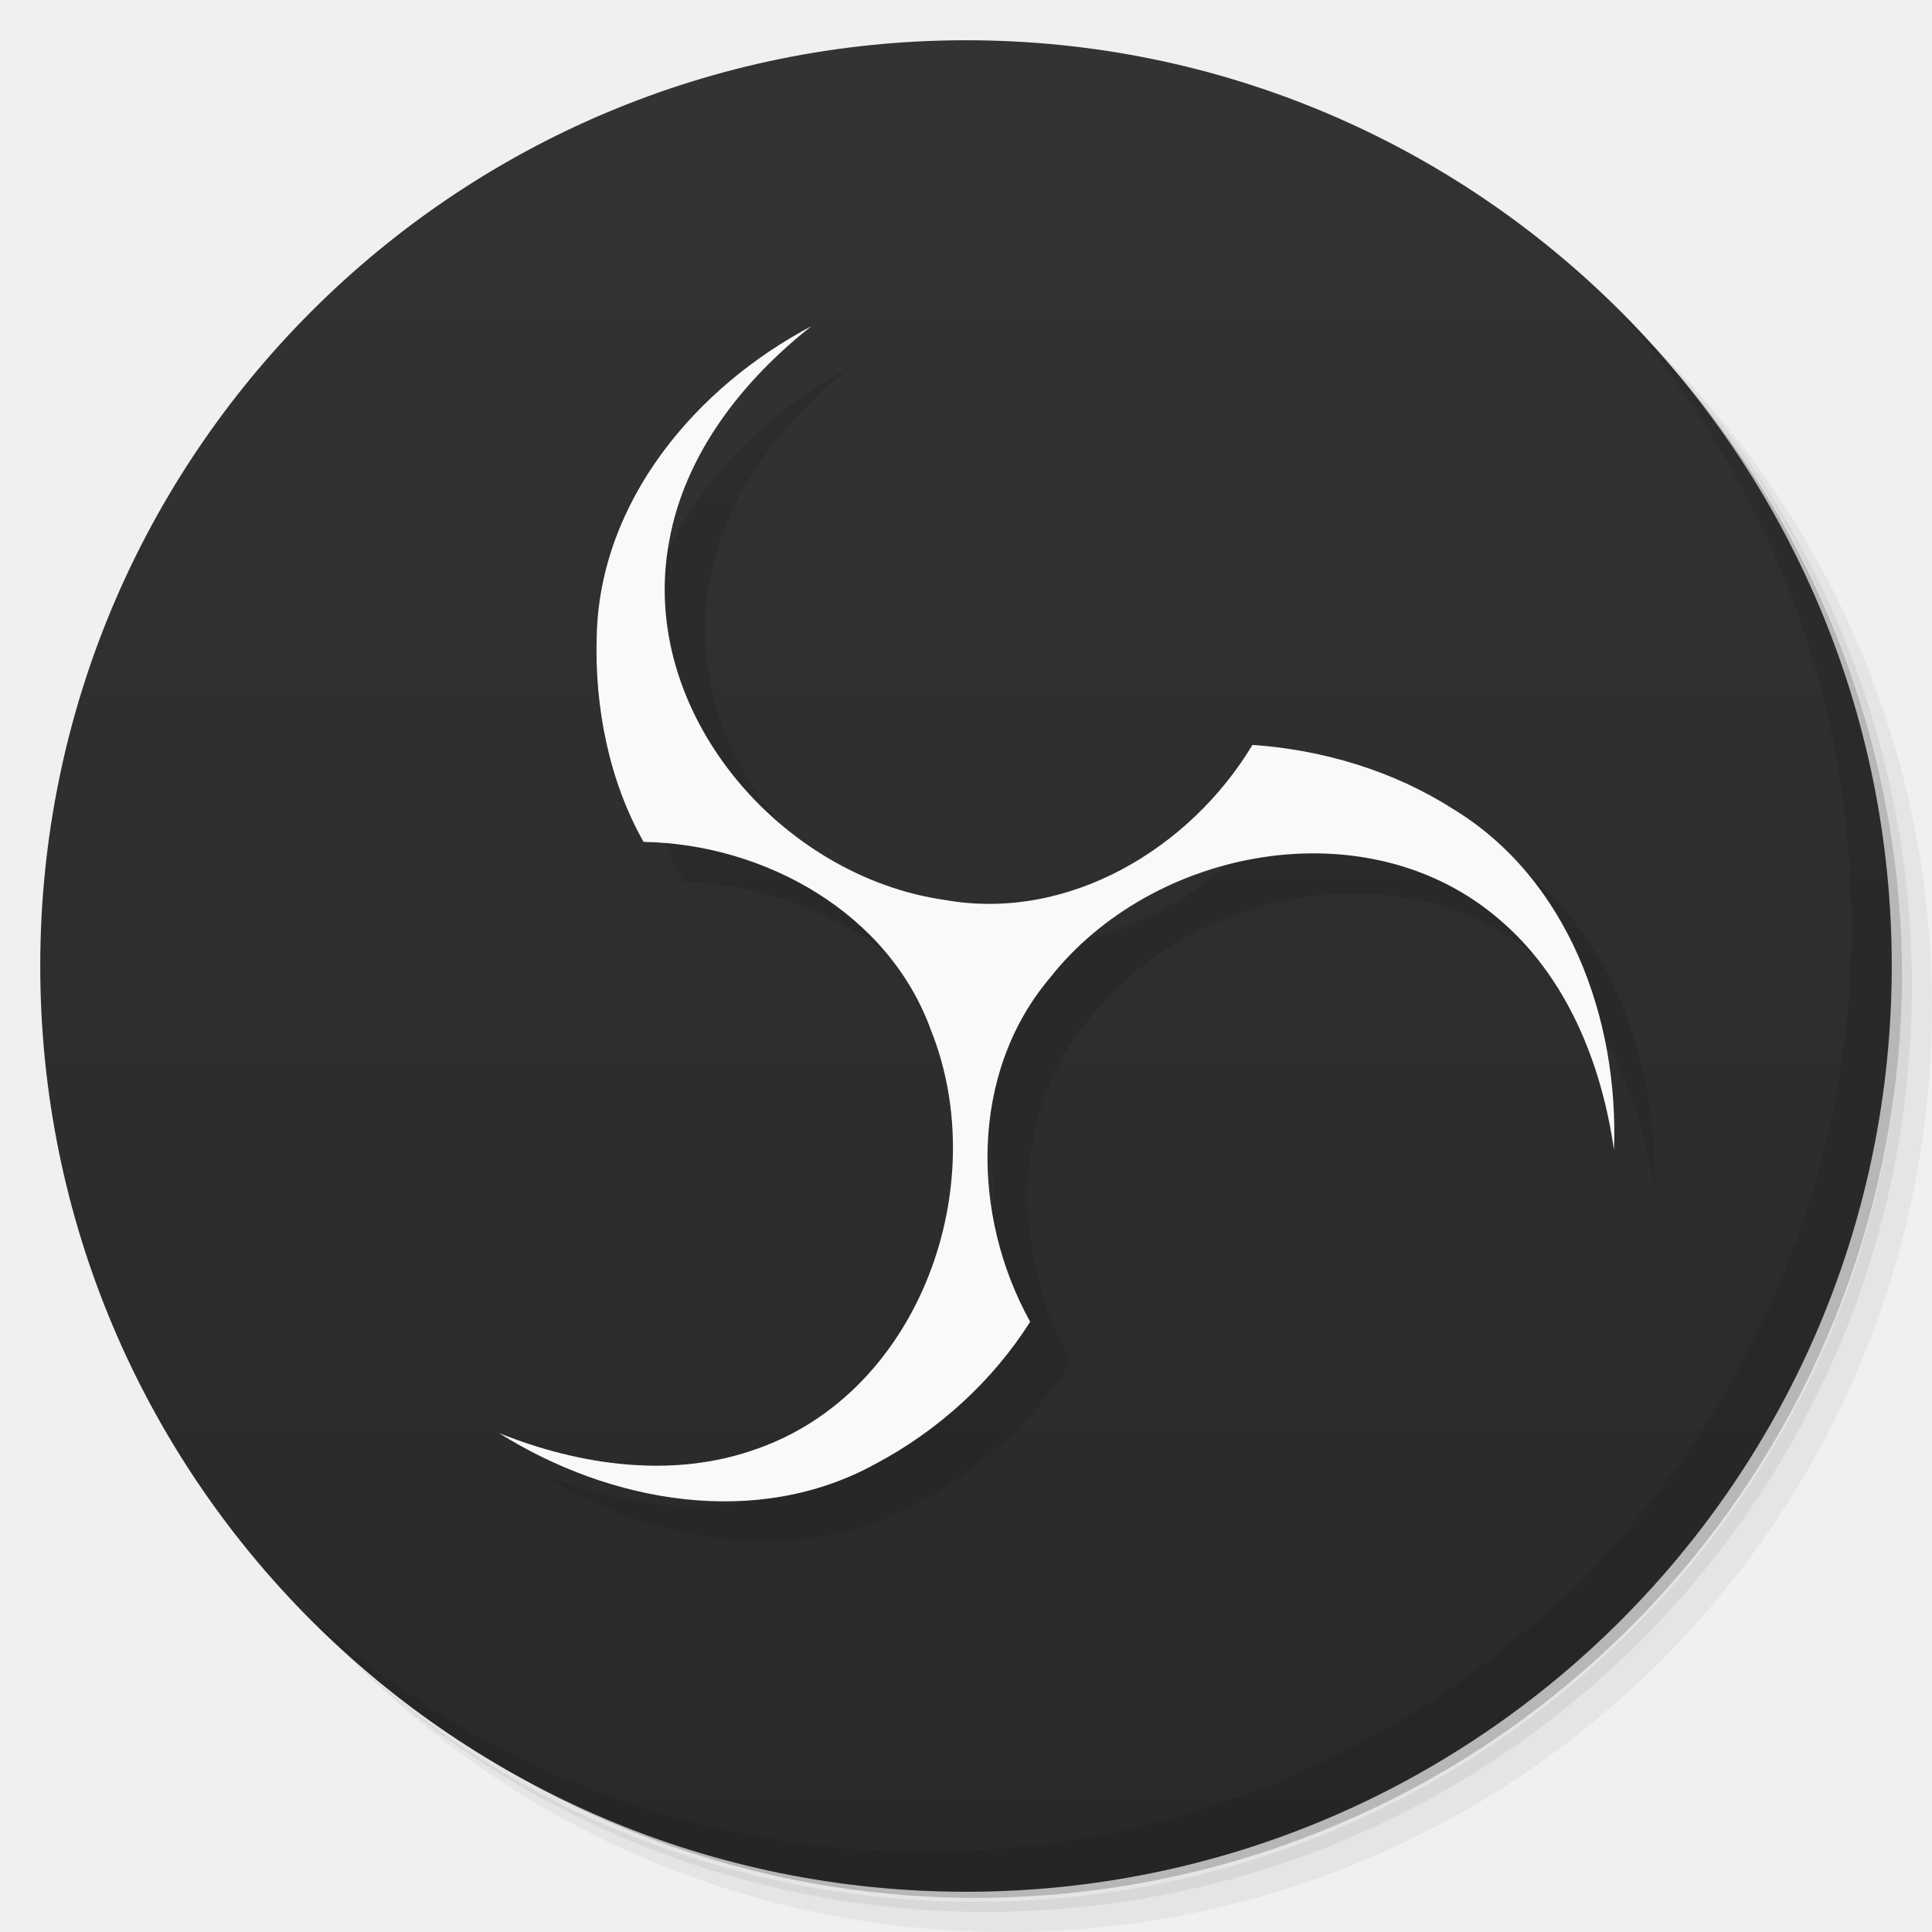
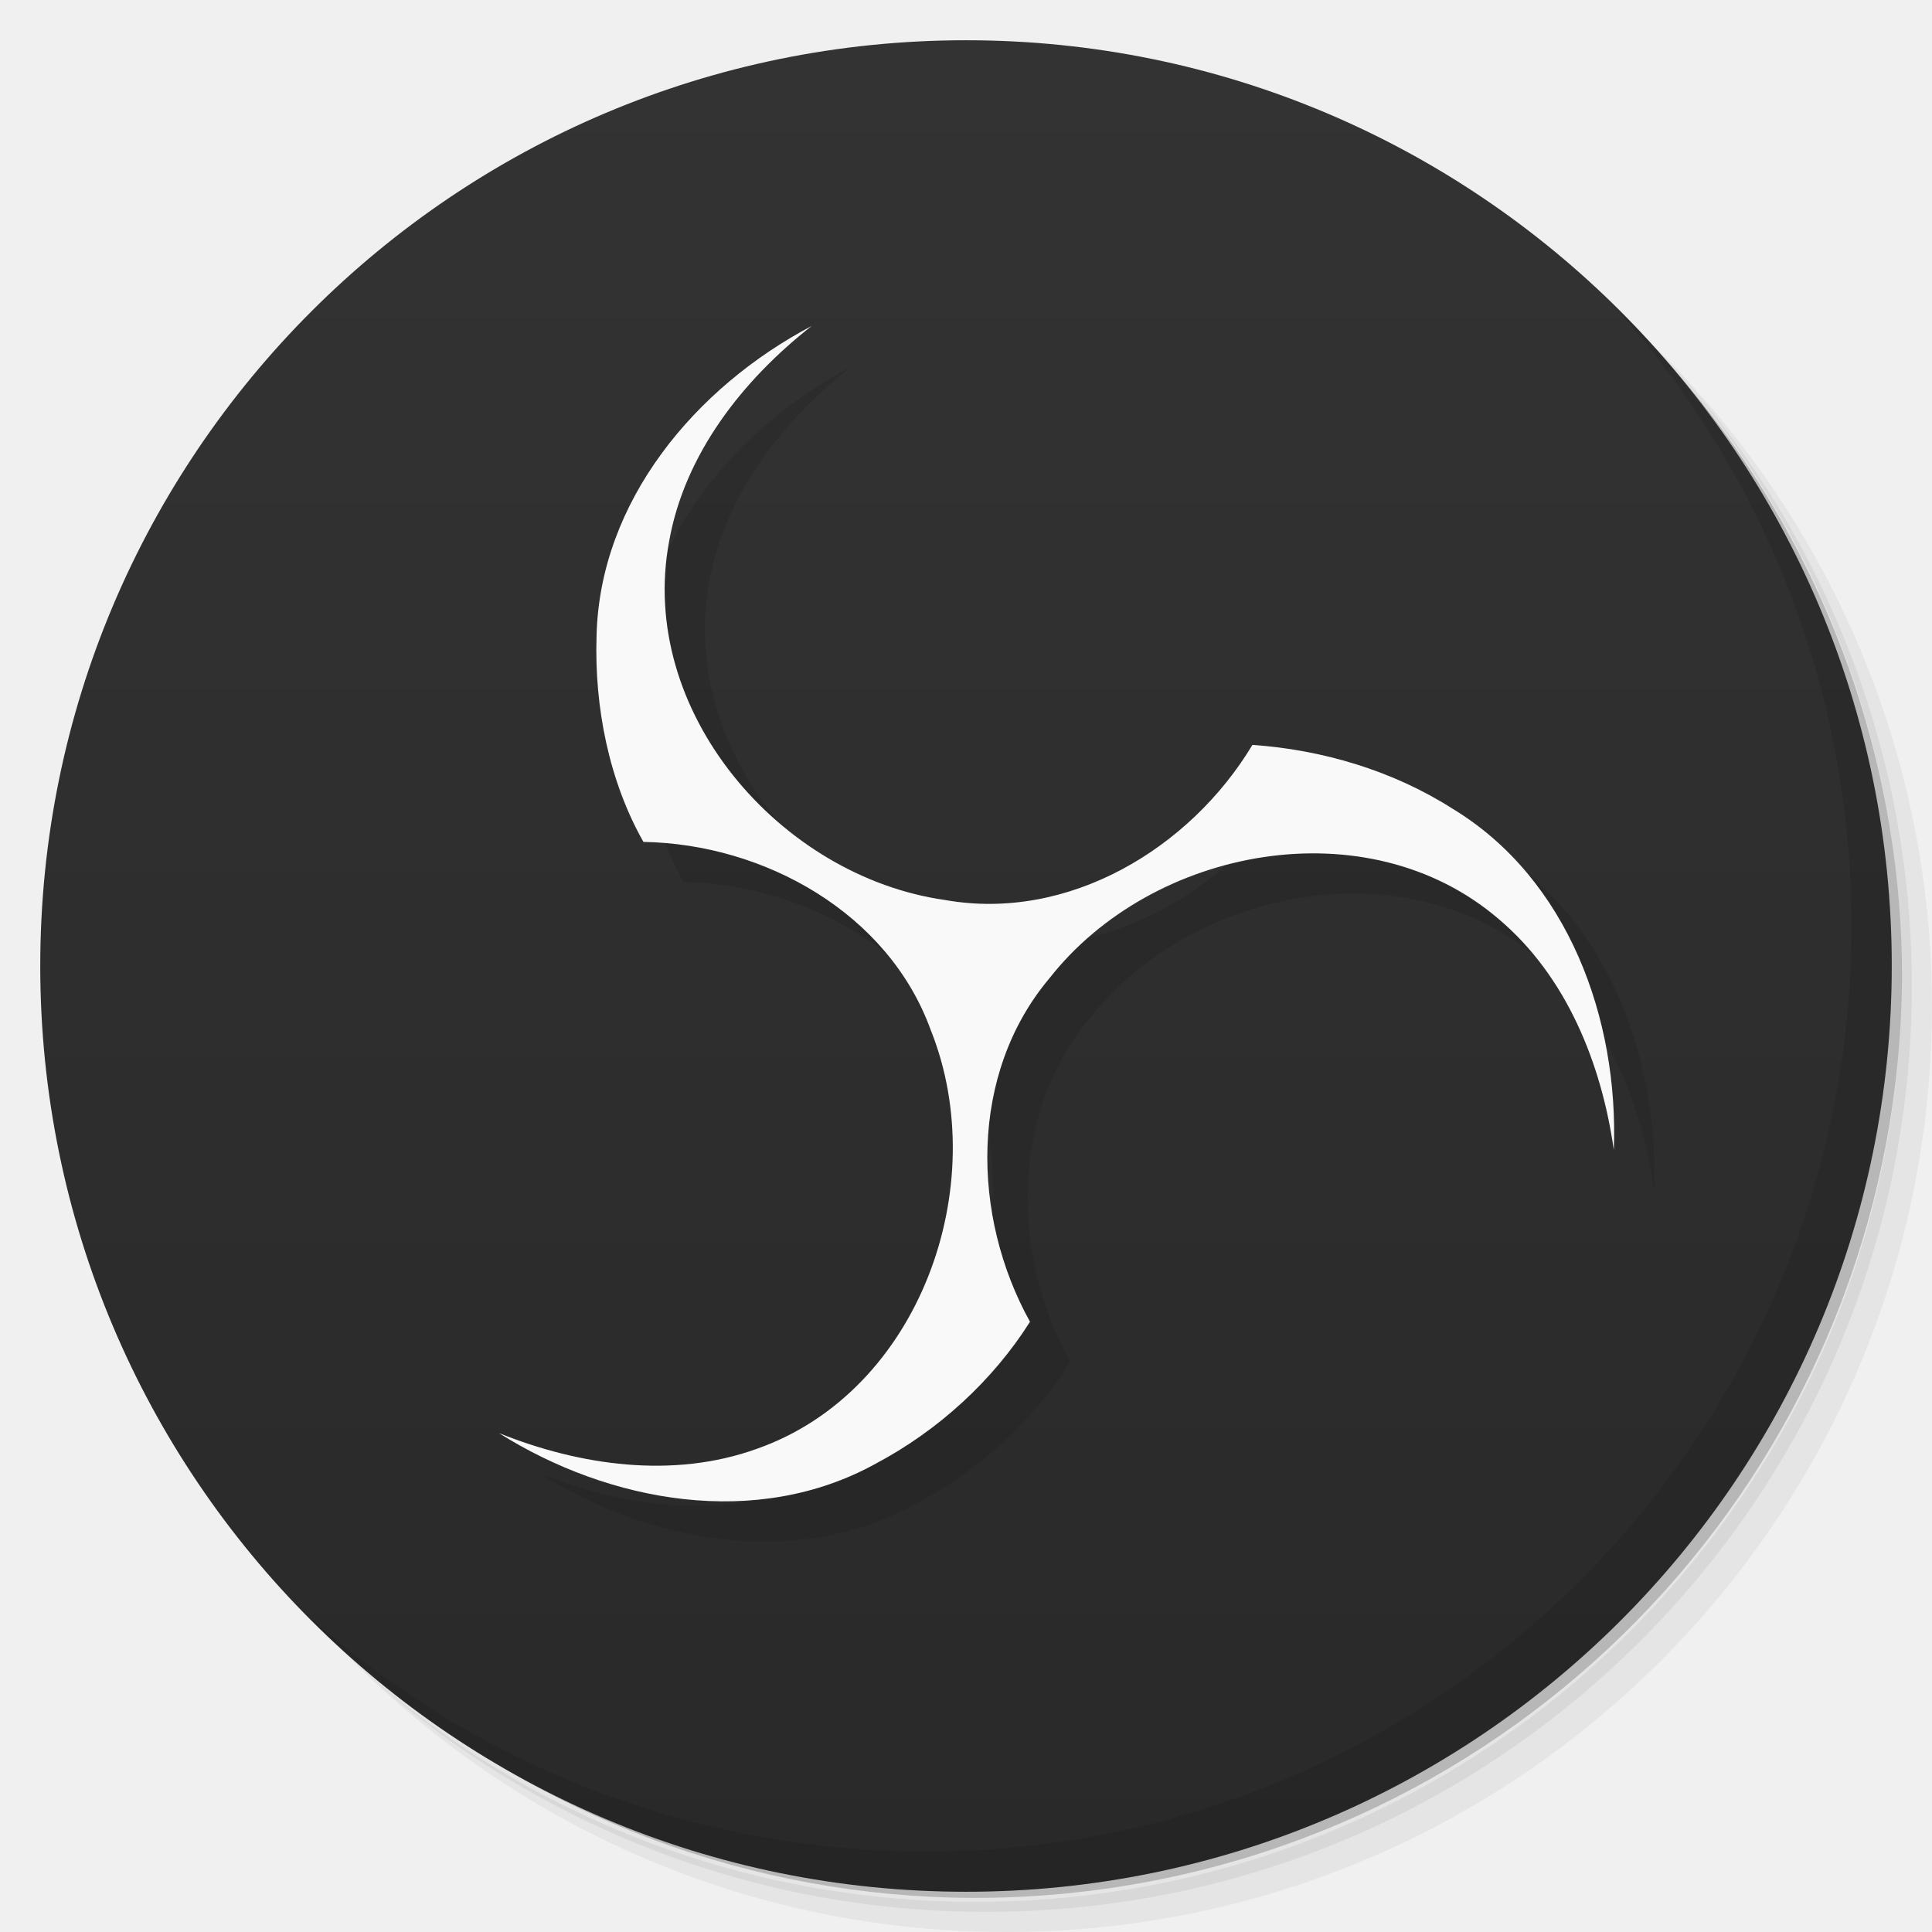
- <svg xmlns="http://www.w3.org/2000/svg" version="1.1" id="svg2" viewBox="0 0 48 48">
-   <defs id="defs4">
+ <svg xmlns="http://www.w3.org/2000/svg" viewBox="0 0 48 48">
+   <defs>
    <linearGradient gradientTransform="matrix(0,-1,1,0,-1.5e-6,48)" gradientUnits="userSpaceOnUse" x2="47" x1="1" id="linearGradient3764">
-       <stop id="stop7" style="stop-color:#292929;stop-opacity:1" />
-       <stop id="stop9" style="stop-color:#333333;stop-opacity:1" offset="1" />
+       <stop style="stop-color:#292929;stop-opacity:1" />
+       <stop offset="1" style="stop-color:#333;stop-opacity:1" />
    </linearGradient>
-     <clipPath id="clipPath-399217841">
-       <g id="g12" transform="translate(0,-1004.362)">
-         <path id="path14" style="fill:#1890d0" transform="matrix(15.33333,0,0,11.5,415,878.8622)" d="m -24 13 c 0 1.105 -0.672 2 -1.5 2 -0.828 0 -1.5 -0.895 -1.5 -2 0 -1.105 0.672 -2 1.5 -2 0.828 0 1.5 0.895 1.5 2 z" />
-       </g>
-     </clipPath>
-     <clipPath id="clipPath-406565723">
-       <g id="g17" transform="translate(0,-1004.362)">
-         <path id="path19" style="fill:#1890d0" transform="matrix(15.33333,0,0,11.5,415,878.8622)" d="m -24 13 c 0 1.105 -0.672 2 -1.5 2 -0.828 0 -1.5 -0.895 -1.5 -2 0 -1.105 0.672 -2 1.5 -2 0.828 0 1.5 0.895 1.5 2 z" />
-       </g>
-     </clipPath>
  </defs>
-   <g id="g21">
-     <path id="path23" style="opacity:0.05" d="m 36.31 5 c 5.859 4.062 9.688 10.831 9.688 18.5 c 0 12.426 -10.07 22.5 -22.5 22.5 c -7.669 0 -14.438 -3.828 -18.5 -9.688 c 1.037 1.822 2.306 3.499 3.781 4.969 c 4.085 3.712 9.514 5.969 15.469 5.969 c 12.703 0 23 -10.298 23 -23 c 0 -5.954 -2.256 -11.384 -5.969 -15.469 c -1.469 -1.475 -3.147 -2.744 -4.969 -3.781 z m 4.969 3.781 c 3.854 4.113 6.219 9.637 6.219 15.719 c 0 12.703 -10.297 23 -23 23 c -6.081 0 -11.606 -2.364 -15.719 -6.219 c 4.16 4.144 9.883 6.719 16.219 6.719 c 12.703 0 23 -10.298 23 -23 c 0 -6.335 -2.575 -12.06 -6.719 -16.219 z" />
-     <path id="path25" style="opacity:0.1" d="m 41.28 8.781 c 3.712 4.085 5.969 9.514 5.969 15.469 c 0 12.703 -10.297 23 -23 23 c -5.954 0 -11.384 -2.256 -15.469 -5.969 c 4.113 3.854 9.637 6.219 15.719 6.219 c 12.703 0 23 -10.298 23 -23 c 0 -6.081 -2.364 -11.606 -6.219 -15.719 z" />
-     <path id="path27" style="opacity:0.2" d="m 31.25 2.375 c 8.615 3.154 14.75 11.417 14.75 21.13 c 0 12.426 -10.07 22.5 -22.5 22.5 c -9.708 0 -17.971 -6.135 -21.12 -14.75 a 23 23 0 0 0 44.875 -7 a 23 23 0 0 0 -16 -21.875 z" />
+   <g>
+     <path d="m 36.31 5 c 5.859 4.062 9.688 10.831 9.688 18.5 c 0 12.426 -10.07 22.5 -22.5 22.5 c -7.669 0 -14.438 -3.828 -18.5 -9.688 c 1.037 1.822 2.306 3.499 3.781 4.969 c 4.085 3.712 9.514 5.969 15.469 5.969 c 12.703 0 23 -10.298 23 -23 c 0 -5.954 -2.256 -11.384 -5.969 -15.469 c -1.469 -1.475 -3.147 -2.744 -4.969 -3.781 z m 4.969 3.781 c 3.854 4.113 6.219 9.637 6.219 15.719 c 0 12.703 -10.297 23 -23 23 c -6.081 0 -11.606 -2.364 -15.719 -6.219 c 4.16 4.144 9.883 6.719 16.219 6.719 c 12.703 0 23 -10.298 23 -23 c 0 -6.335 -2.575 -12.06 -6.719 -16.219 z" style="opacity:0.05" />
+     <path d="m 41.28 8.781 c 3.712 4.085 5.969 9.514 5.969 15.469 c 0 12.703 -10.297 23 -23 23 c -5.954 0 -11.384 -2.256 -15.469 -5.969 c 4.113 3.854 9.637 6.219 15.719 6.219 c 12.703 0 23 -10.298 23 -23 c 0 -6.081 -2.364 -11.606 -6.219 -15.719 z" style="opacity:0.1" />
+     <path d="m 31.25 2.375 c 8.615 3.154 14.75 11.417 14.75 21.13 c 0 12.426 -10.07 22.5 -22.5 22.5 c -9.708 0 -17.971 -6.135 -21.12 -14.75 a 23 23 0 0 0 44.875 -7 a 23 23 0 0 0 -16 -21.875 z" style="opacity:0.2" />
  </g>
-   <path d="M 24,1 C 36.703,1 47,11.297 47,24 47,36.703 36.703,47 24,47 11.297,47 1,36.703 1,24 1,11.297 11.297,1 24,1 Z" style="fill:url(#linearGradient3764);fill-opacity:1" id="path31" />
-   <g id="g57">
-     <path id="path59" style="opacity:0.1" d="m 40.03 7.531 c 3.712 4.084 5.969 9.514 5.969 15.469 0 12.703 -10.297 23 -23 23 c -5.954 0 -11.384 -2.256 -15.469 -5.969 4.178 4.291 10.01 6.969 16.469 6.969 c 12.703 0 23 -10.298 23 -23 0 -6.462 -2.677 -12.291 -6.969 -16.469 z" />
+   <path d="M 24,1 C 36.703,1 47,11.297 47,24 47,36.703 36.703,47 24,47 11.297,47 1,36.703 1,24 1,11.297 11.297,1 24,1 Z" style="fill:url(#linearGradient3764);fill-opacity:1" />
+   <g>
+     <path d="m 40.03 7.531 c 3.712 4.084 5.969 9.514 5.969 15.469 0 12.703 -10.297 23 -23 23 c -5.954 0 -11.384 -2.256 -15.469 -5.969 4.178 4.291 10.01 6.969 16.469 6.969 c 12.703 0 23 -10.298 23 -23 0 -6.462 -2.677 -12.291 -6.969 -16.469 z" style="opacity:0.1" />
  </g>
-   <path id="path4965-0" d="m 21.164,9.101 c -2.869,1.514 -5.27,4.345 -5.339,7.715 -0.055,1.749 0.31,3.593 1.165,5.1 3.005,0.051 6.089,1.764 7.141,4.682 1.541,3.857 -0.273,8.977 -4.328,10.398 -2.08,0.749 -4.393,0.415 -6.403,-0.392 2.748,1.73 6.407,2.392 9.36,0.76 1.546,-0.819 2.907,-2.058 3.834,-3.526 -1.459,-2.63 -1.517,-6.158 0.482,-8.533 2.562,-3.266 7.9,-4.272 11.162,-1.473 1.689,1.425 2.555,3.595 2.861,5.738 0.123,-3.242 -1.128,-6.738 -4.013,-8.481 -1.482,-0.945 -3.232,-1.463 -4.969,-1.583 -1.549,2.579 -4.575,4.395 -7.632,3.854 -4.107,-0.58 -7.652,-4.693 -6.859,-8.916 0.388,-2.176 1.837,-4.007 3.538,-5.344 z" style="fill:#000000;fill-opacity:1;fill-rule:evenodd;stroke:#ffffff;stroke-width:0;stroke-linecap:butt;stroke-linejoin:miter;stroke-miterlimit:4;stroke-dasharray:none;stroke-opacity:1;opacity:0.1" />
-   <path id="path4965" d="m 20.164,8.102 c -2.869,1.514 -5.27,4.345 -5.339,7.715 -0.055,1.749 0.31,3.593 1.165,5.1 3.005,0.051 6.089,1.764 7.141,4.682 1.541,3.857 -0.273,8.977 -4.328,10.398 -2.08,0.749 -4.393,0.415 -6.403,-0.392 2.748,1.73 6.407,2.392 9.36,0.76 1.546,-0.819 2.907,-2.058 3.834,-3.526 -1.459,-2.63 -1.517,-6.158 0.482,-8.533 2.562,-3.266 7.9,-4.272 11.162,-1.473 1.689,1.425 2.555,3.595 2.861,5.738 0.123,-3.242 -1.128,-6.738 -4.013,-8.481 -1.482,-0.945 -3.232,-1.463 -4.969,-1.583 -1.549,2.579 -4.575,4.395 -7.632,3.854 -4.107,-0.58 -7.652,-4.693 -6.859,-8.916 0.388,-2.176 1.837,-4.007 3.538,-5.344 z" style="fill:#f9f9f9;fill-opacity:1;fill-rule:evenodd;stroke:#ffffff;stroke-width:0;stroke-linecap:butt;stroke-linejoin:miter;stroke-miterlimit:4;stroke-dasharray:none;stroke-opacity:1" />
+   <path d="m 21.16 9.101 c -2.869 1.514 -5.27 4.345 -5.339 7.715 -0.055 1.749 0.31 3.593 1.165 5.1 3 0.051 6.089 1.764 7.141 4.682 1.541 3.857 -0.273 8.977 -4.328 10.398 -2.08 0.749 -4.393 0.415 -6.403 -0.392 2.748 1.73 6.407 2.392 9.36 0.76 1.546 -0.819 2.907 -2.058 3.834 -3.526 -1.459 -2.63 -1.517 -6.158 0.482 -8.533 2.562 -3.266 7.9 -4.272 11.162 -1.473 1.689 1.425 2.555 3.595 2.861 5.738 0.123 -3.242 -1.128 -6.738 -4.01 -8.481 -1.482 -0.945 -3.232 -1.463 -4.969 -1.583 -1.549 2.579 -4.575 4.395 -7.632 3.854 -4.107 -0.58 -7.652 -4.693 -6.859 -8.916 0.388 -2.176 1.837 -4.01 3.538 -5.344 z" style="fill:#000;opacity:0.1;fill-opacity:1;stroke:none;fill-rule:evenodd" />
+   <path d="m 20.16 8.102 c -2.869 1.514 -5.27 4.345 -5.339 7.715 -0.055 1.749 0.31 3.593 1.165 5.1 3 0.051 6.089 1.764 7.141 4.682 1.541 3.857 -0.273 8.977 -4.328 10.398 -2.08 0.749 -4.393 0.415 -6.403 -0.392 2.748 1.73 6.407 2.392 9.36 0.76 1.546 -0.819 2.907 -2.058 3.834 -3.526 -1.459 -2.63 -1.517 -6.158 0.482 -8.533 2.562 -3.266 7.9 -4.272 11.162 -1.473 1.689 1.425 2.555 3.595 2.861 5.738 0.123 -3.242 -1.128 -6.738 -4.01 -8.481 -1.482 -0.945 -3.232 -1.463 -4.969 -1.583 -1.549 2.579 -4.575 4.395 -7.632 3.854 -4.107 -0.58 -7.652 -4.693 -6.859 -8.916 0.388 -2.176 1.837 -4.01 3.538 -5.344 z" style="fill:#f9f9f9;fill-opacity:1;stroke:none;fill-rule:evenodd" />
</svg>
